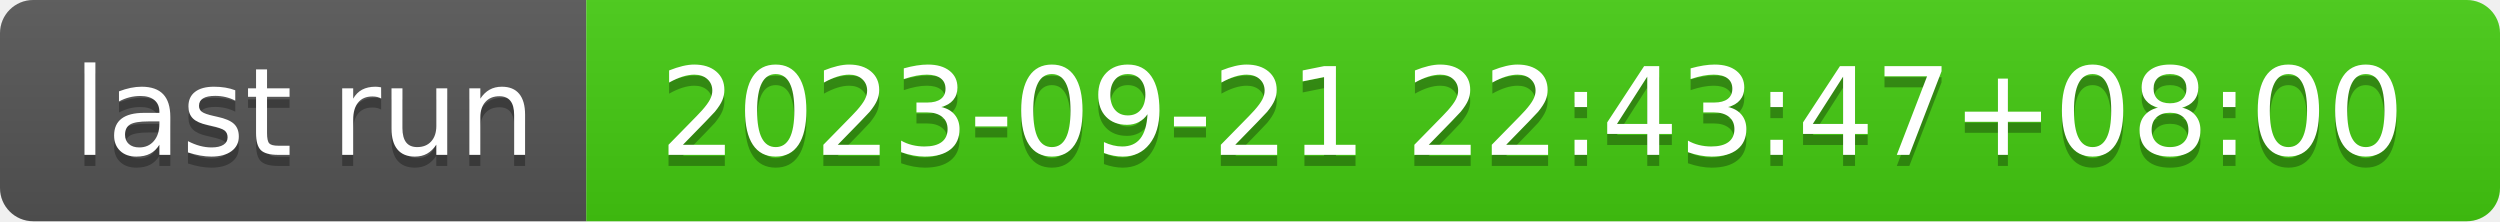
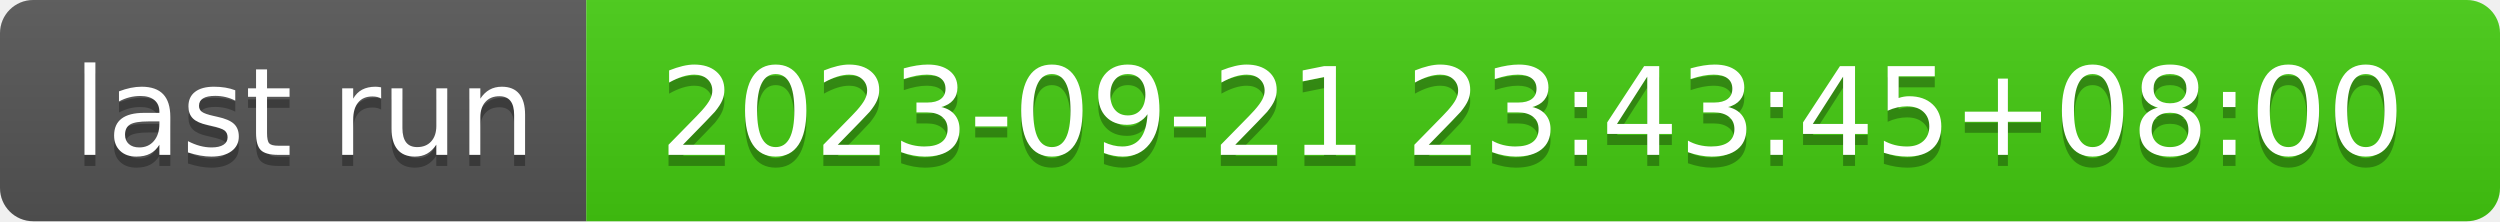
- <svg xmlns="http://www.w3.org/2000/svg" width="226" height="20" role="img" aria-label="last run: 2023-09-21 22:43:47+08:00">
+ <svg xmlns="http://www.w3.org/2000/svg" width="226" height="20" role="img" aria-label="last run: 2023-09-21 23:43:45+08:00">
  <linearGradient id="s" x2="0" y2="100%">
    <stop offset="0" stop-color="#bbb" stop-opacity=".1" />
    <stop offset="1" stop-opacity=".1" />
  </linearGradient>
  <clipPath id="r">
    <rect width="226" height="20" rx="3" fill="#fff" />
  </clipPath>
  <g clip-path="url(#r)">
    <rect width="53" height="20" fill="#555" />
    <rect x="53" width="173" height="20" fill="#4c1" />
    <rect width="226" height="20" fill="url(#s)" />
  </g>
  <g fill="#fff" text-anchor="middle" font-family="Verdana,Geneva,DejaVu Sans,sans-serif" text-rendering="geometricPrecision" font-size="110">
    <text aria-hidden="true" x="275" y="150" fill="#010101" fill-opacity=".3" transform="scale(.1)" textLength="430">last run</text>
    <text x="275" y="140" transform="scale(.1)" fill="#fff" textLength="430">last run</text>
-     <text aria-hidden="true" x="1385" y="150" fill="#010101" fill-opacity=".3" transform="scale(.1)" textLength="1630">2023-09-21 22:43:47+08:00</text>
-     <text x="1385" y="140" transform="scale(.1)" fill="#fff" textLength="1630">2023-09-21 22:43:47+08:00</text>
+     <text aria-hidden="true" x="1385" y="150" fill="#010101" fill-opacity=".3" transform="scale(.1)" textLength="1630">2023-09-21 23:43:45+08:00</text>
+     <text x="1385" y="140" transform="scale(.1)" fill="#fff" textLength="1630">2023-09-21 23:43:45+08:00</text>
  </g>
</svg>
